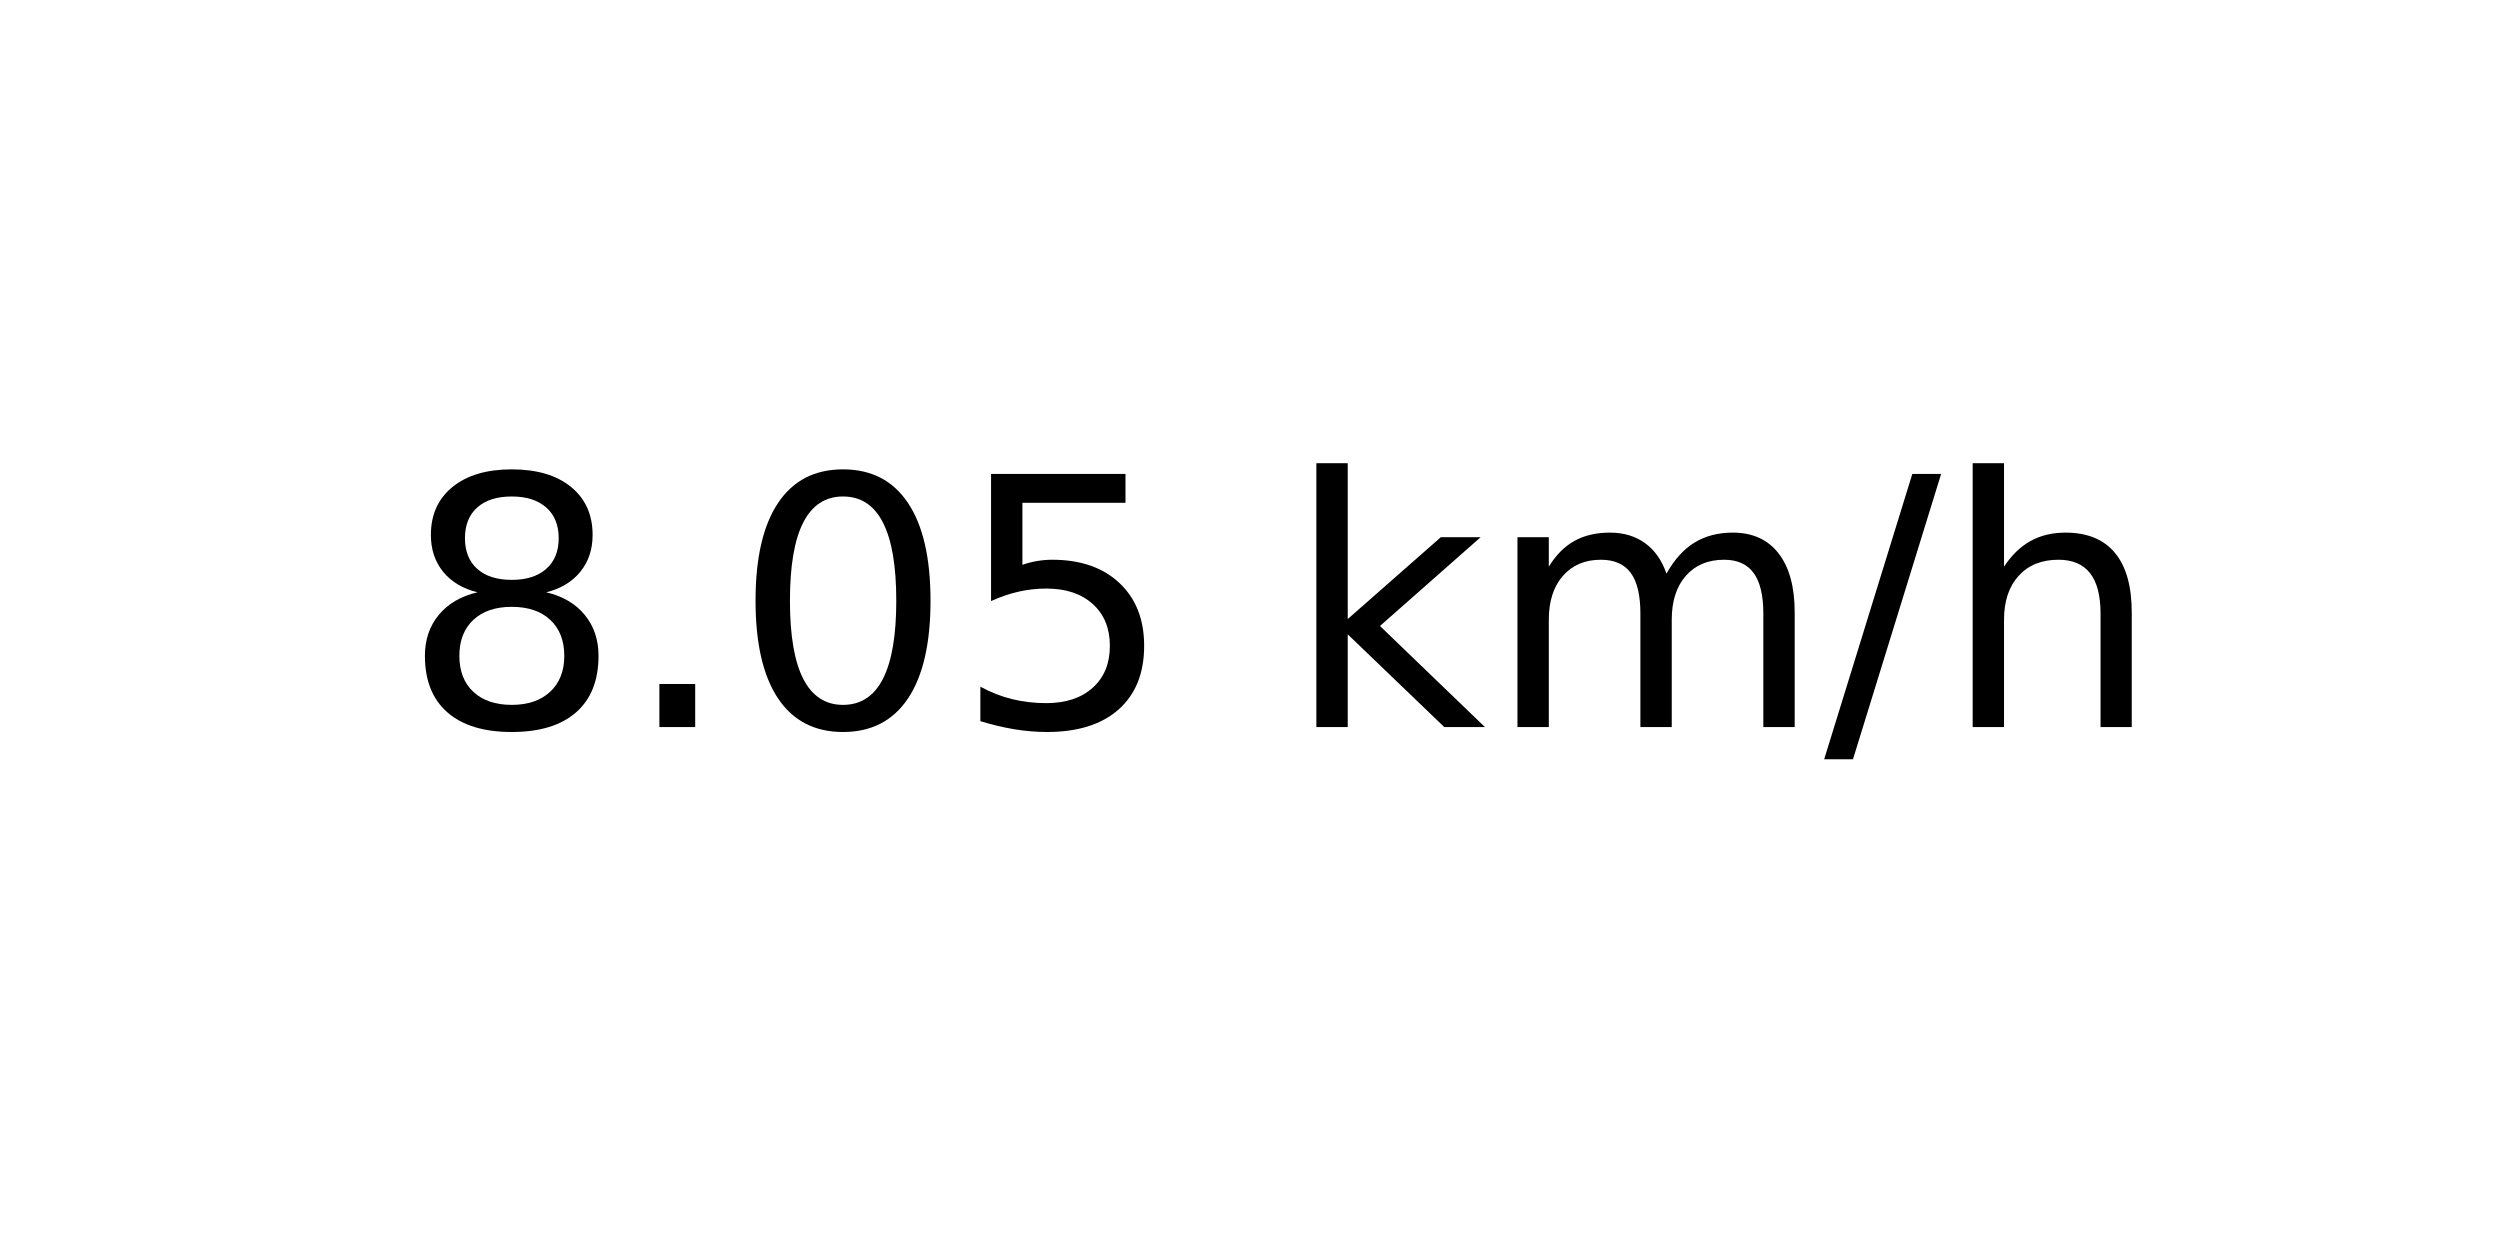
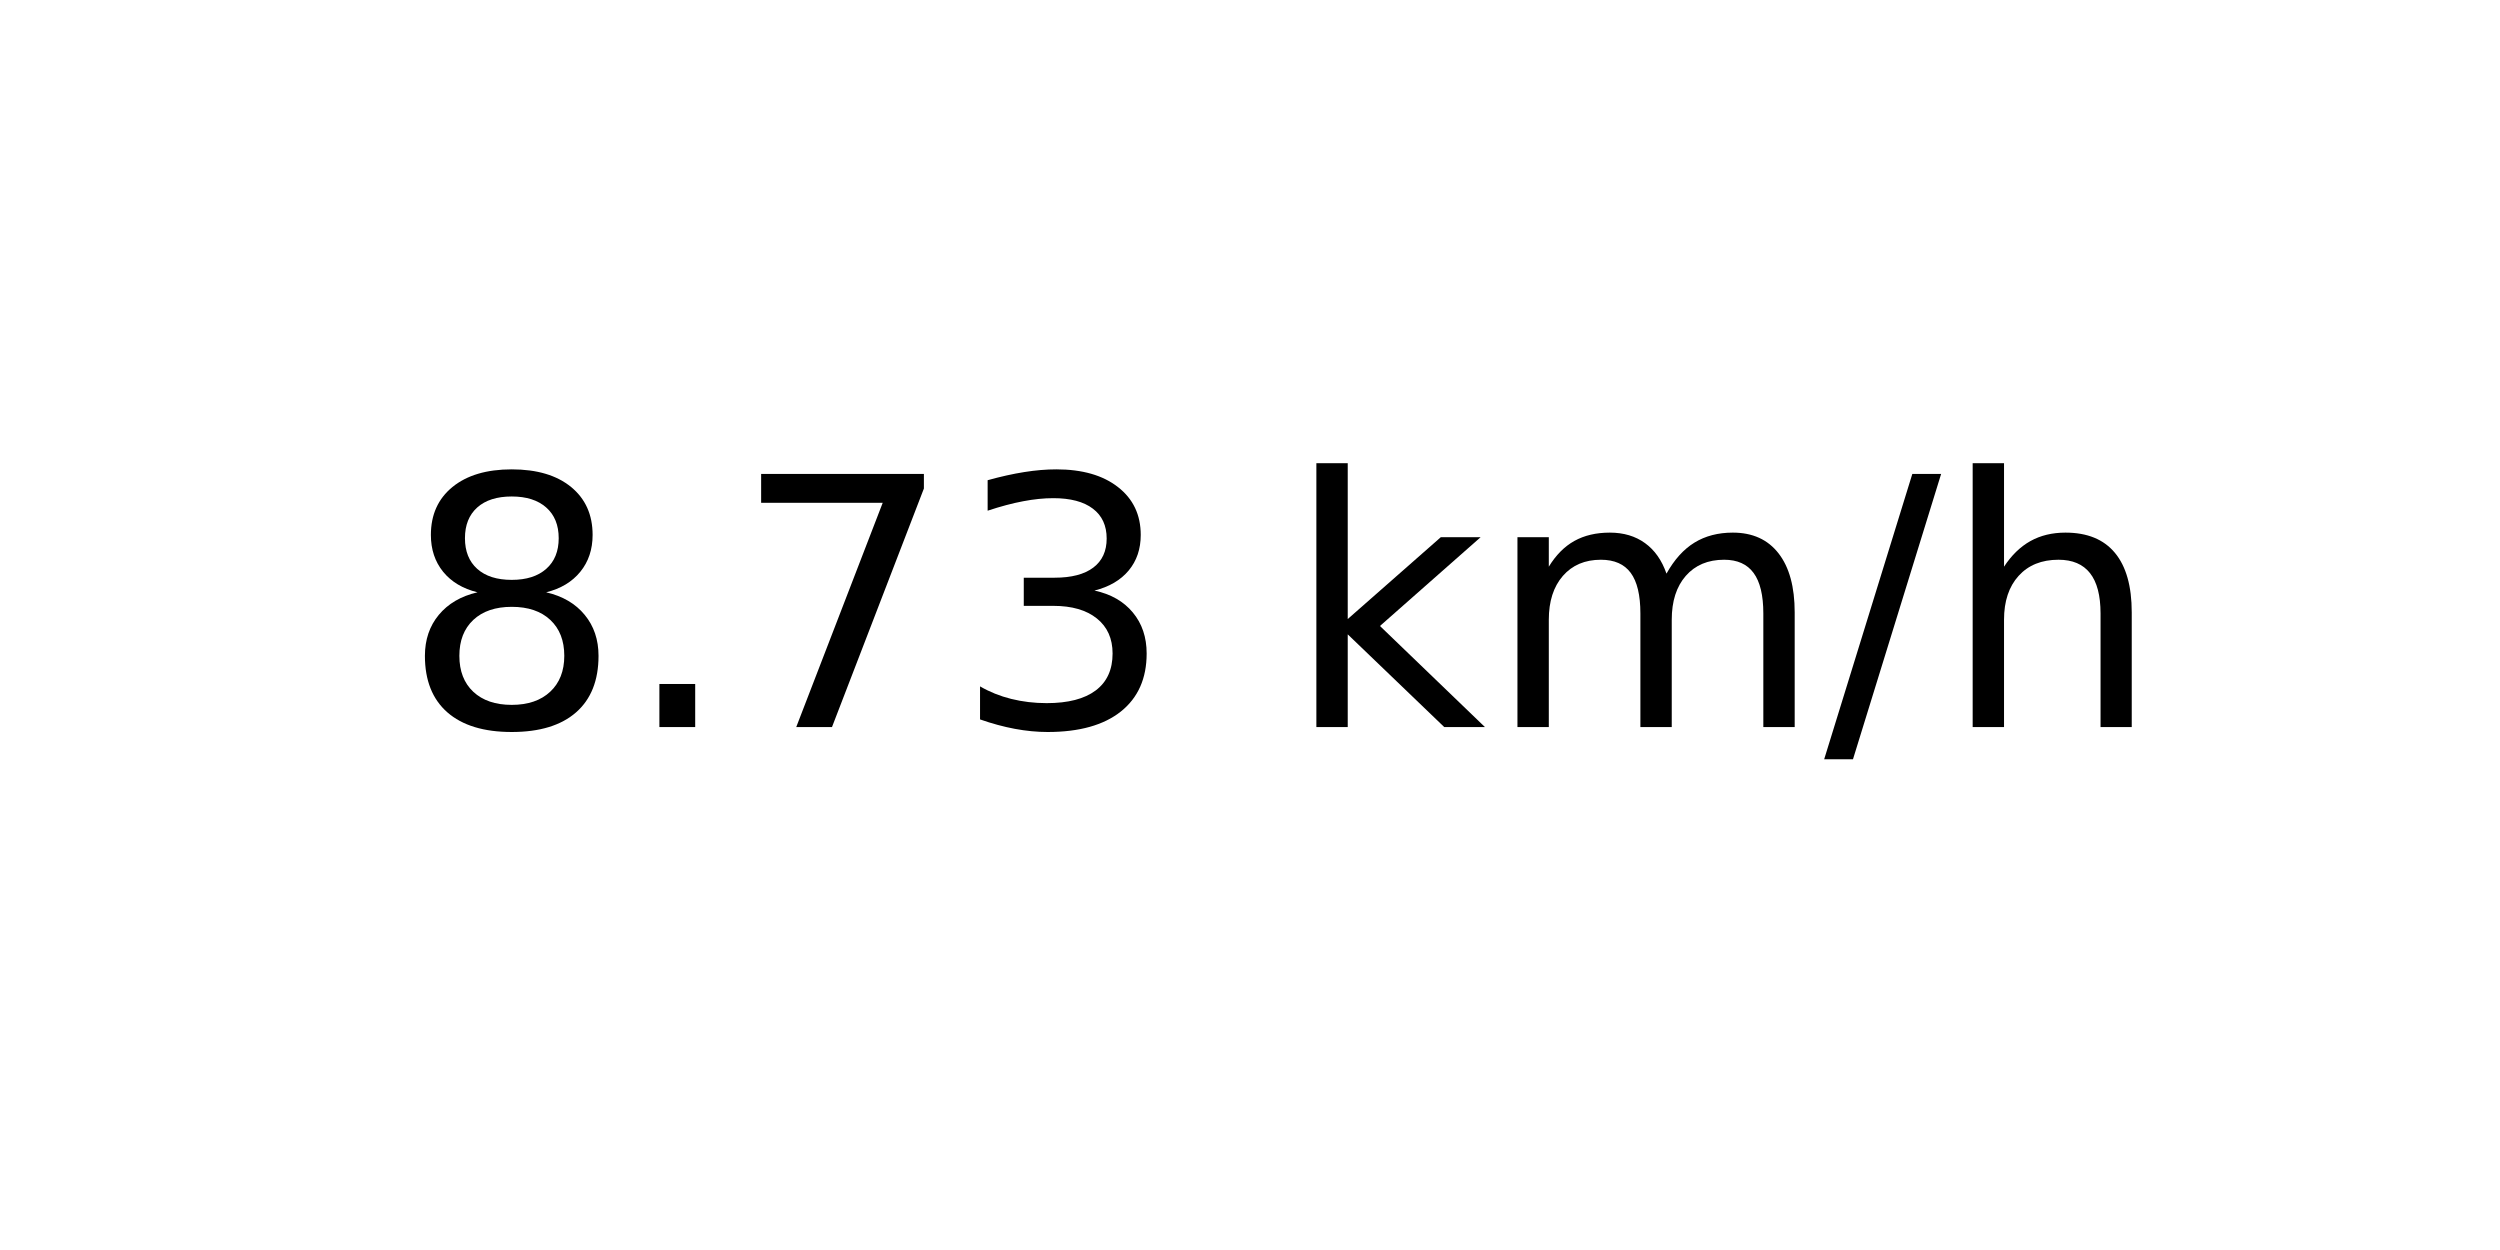
<svg xmlns="http://www.w3.org/2000/svg" xmlns:xlink="http://www.w3.org/1999/xlink" width="72pt" height="36pt" viewBox="0 0 72 36" version="1.1">
  <defs>
    <style type="text/css">*{stroke-linejoin: round; stroke-linecap: butt}</style>
  </defs>
  <g id="figure_1">
    <g id="axes_1">
      <g id="text_1">
        <g transform="translate(11.55937 20.93937) scale(0.1 -0.1)">
          <defs>
            <path id="DejaVuSans-38" d="M 2034 2216  Q 1584 2216 1326 1975  Q 1069 1734 1069 1313  Q 1069 891 1326 650  Q 1584 409 2034 409  Q 2484 409 2743 651  Q 3003 894 3003 1313  Q 3003 1734 2745 1975  Q 2488 2216 2034 2216  z M 1403 2484  Q 997 2584 770 2862  Q 544 3141 544 3541  Q 544 4100 942 4425  Q 1341 4750 2034 4750  Q 2731 4750 3128 4425  Q 3525 4100 3525 3541  Q 3525 3141 3298 2862  Q 3072 2584 2669 2484  Q 3125 2378 3379 2068  Q 3634 1759 3634 1313  Q 3634 634 3220 271  Q 2806 -91 2034 -91  Q 1263 -91 848 271  Q 434 634 434 1313  Q 434 1759 690 2068  Q 947 2378 1403 2484  z M 1172 3481  Q 1172 3119 1398 2916  Q 1625 2713 2034 2713  Q 2441 2713 2670 2916  Q 2900 3119 2900 3481  Q 2900 3844 2670 4047  Q 2441 4250 2034 4250  Q 1625 4250 1398 4047  Q 1172 3844 1172 3481  z " transform="scale(0.015625)" />
            <path id="DejaVuSans-2e" d="M 684 794  L 1344 794  L 1344 0  L 684 0  L 684 794  z " transform="scale(0.015625)" />
-             <path id="DejaVuSans-30" d="M 2034 4250  Q 1547 4250 1301 3770  Q 1056 3291 1056 2328  Q 1056 1369 1301 889  Q 1547 409 2034 409  Q 2525 409 2770 889  Q 3016 1369 3016 2328  Q 3016 3291 2770 3770  Q 2525 4250 2034 4250  z M 2034 4750  Q 2819 4750 3233 4129  Q 3647 3509 3647 2328  Q 3647 1150 3233 529  Q 2819 -91 2034 -91  Q 1250 -91 836 529  Q 422 1150 422 2328  Q 422 3509 836 4129  Q 1250 4750 2034 4750  z " transform="scale(0.015625)" />
-             <path id="DejaVuSans-35" d="M 691 4666  L 3169 4666  L 3169 4134  L 1269 4134  L 1269 2991  Q 1406 3038 1543 3061  Q 1681 3084 1819 3084  Q 2600 3084 3056 2656  Q 3513 2228 3513 1497  Q 3513 744 3044 326  Q 2575 -91 1722 -91  Q 1428 -91 1123 -41  Q 819 9 494 109  L 494 744  Q 775 591 1075 516  Q 1375 441 1709 441  Q 2250 441 2565 725  Q 2881 1009 2881 1497  Q 2881 1984 2565 2268  Q 2250 2553 1709 2553  Q 1456 2553 1204 2497  Q 953 2441 691 2322  L 691 4666  z " transform="scale(0.015625)" />
+             <path id="DejaVuSans-37" d="M 525 4666  L 3525 4666  L 3525 4397  L 1831 0  L 1172 0  L 2766 4134  L 525 4134  L 525 4666  z " transform="scale(0.015625)" />
+             <path id="DejaVuSans-33" d="M 2597 2516  Q 3050 2419 3304 2112  Q 3559 1806 3559 1356  Q 3559 666 3084 287  Q 2609 -91 1734 -91  Q 1441 -91 1130 -33  Q 819 25 488 141  L 488 750  Q 750 597 1062 519  Q 1375 441 1716 441  Q 2309 441 2620 675  Q 2931 909 2931 1356  Q 2931 1769 2642 2001  Q 2353 2234 1838 2234  L 1294 2234  L 1294 2753  L 1863 2753  Q 2328 2753 2575 2939  Q 2822 3125 2822 3475  Q 2822 3834 2567 4026  Q 2313 4219 1838 4219  Q 1578 4219 1281 4162  Q 984 4106 628 3988  L 628 4550  Q 988 4650 1302 4700  Q 1616 4750 1894 4750  Q 2613 4750 3031 4423  Q 3450 4097 3450 3541  Q 3450 3153 3228 2886  Q 3006 2619 2597 2516  z " transform="scale(0.015625)" />
            <path id="DejaVuSans-20" transform="scale(0.015625)" />
            <path id="DejaVuSans-6b" d="M 581 4863  L 1159 4863  L 1159 1991  L 2875 3500  L 3609 3500  L 1753 1863  L 3688 0  L 2938 0  L 1159 1709  L 1159 0  L 581 0  L 581 4863  z " transform="scale(0.015625)" />
            <path id="DejaVuSans-6d" d="M 3328 2828  Q 3544 3216 3844 3400  Q 4144 3584 4550 3584  Q 5097 3584 5394 3201  Q 5691 2819 5691 2113  L 5691 0  L 5113 0  L 5113 2094  Q 5113 2597 4934 2840  Q 4756 3084 4391 3084  Q 3944 3084 3684 2787  Q 3425 2491 3425 1978  L 3425 0  L 2847 0  L 2847 2094  Q 2847 2600 2669 2842  Q 2491 3084 2119 3084  Q 1678 3084 1418 2786  Q 1159 2488 1159 1978  L 1159 0  L 581 0  L 581 3500  L 1159 3500  L 1159 2956  Q 1356 3278 1631 3431  Q 1906 3584 2284 3584  Q 2666 3584 2933 3390  Q 3200 3197 3328 2828  z " transform="scale(0.015625)" />
            <path id="DejaVuSans-2f" d="M 1625 4666  L 2156 4666  L 531 -594  L 0 -594  L 1625 4666  z " transform="scale(0.015625)" />
            <path id="DejaVuSans-68" d="M 3513 2113  L 3513 0  L 2938 0  L 2938 2094  Q 2938 2591 2744 2837  Q 2550 3084 2163 3084  Q 1697 3084 1428 2787  Q 1159 2491 1159 1978  L 1159 0  L 581 0  L 581 4863  L 1159 4863  L 1159 2956  Q 1366 3272 1645 3428  Q 1925 3584 2291 3584  Q 2894 3584 3203 3211  Q 3513 2838 3513 2113  z " transform="scale(0.015625)" />
          </defs>
          <use xlink:href="#DejaVuSans-38" />
          <use xlink:href="#DejaVuSans-2e" x="63.623" />
-           <use xlink:href="#DejaVuSans-30" x="95.41" />
-           <use xlink:href="#DejaVuSans-35" x="159.033" />
+           <use xlink:href="#DejaVuSans-37" x="95.41" />
+           <use xlink:href="#DejaVuSans-33" x="159.033" />
          <use xlink:href="#DejaVuSans-20" x="222.656" />
          <use xlink:href="#DejaVuSans-6b" x="254.443" />
          <use xlink:href="#DejaVuSans-6d" x="312.354" />
          <use xlink:href="#DejaVuSans-2f" x="409.766" />
          <use xlink:href="#DejaVuSans-68" x="443.457" />
        </g>
      </g>
    </g>
  </g>
</svg>
